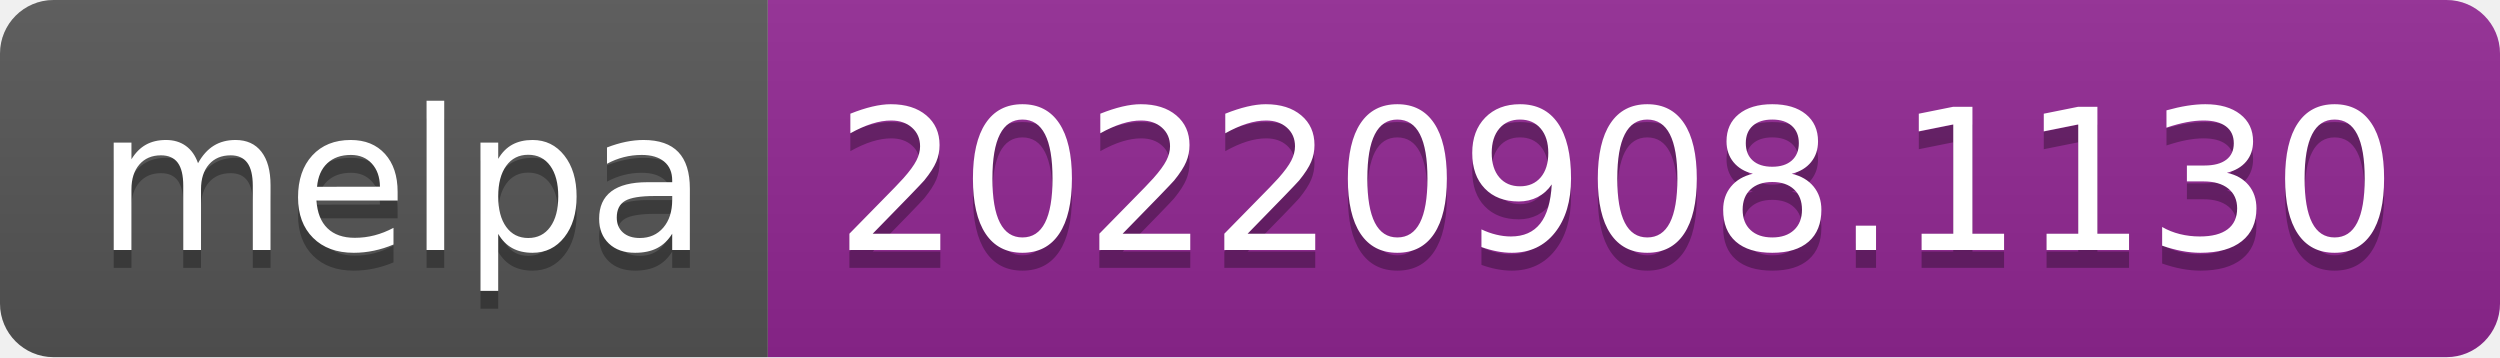
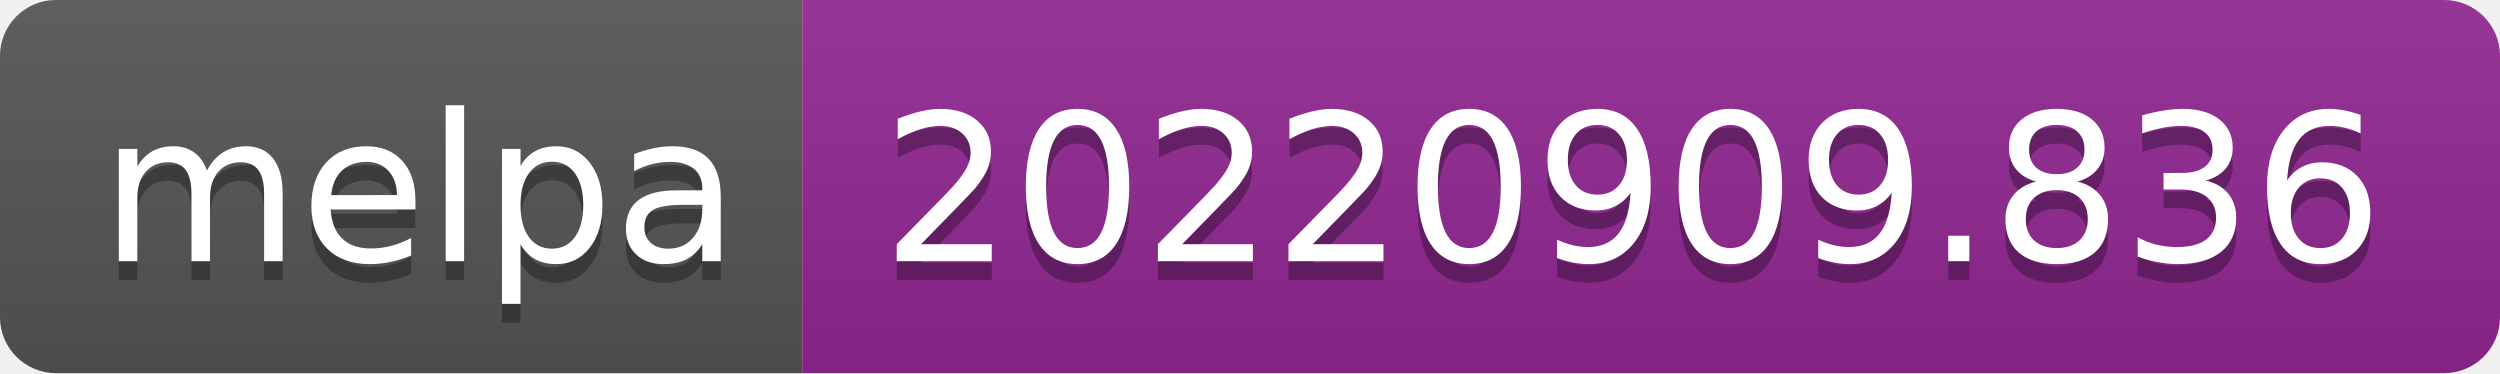
- <svg xmlns="http://www.w3.org/2000/svg" width="140" height="20" role="img" aria-label="melpa: 20220908.1130">
+ <svg xmlns="http://www.w3.org/2000/svg" width="134" height="20" role="img" aria-label="melpa: 20220909.836">
  <linearGradient id="s" x2="0" y2="100%">
    <stop offset="0" stop-color="#bbb" stop-opacity=".1" />
    <stop offset="1" stop-opacity=".1" />
  </linearGradient>
  <clipPath id="r">
-     <rect width="140" height="20" rx="3" fill="#fff" />
+     <rect width="134" height="20" rx="3" fill="#fff" />
  </clipPath>
  <g clip-path="url(#r)">
    <rect width="43" height="20" fill="#555" />
-     <rect x="43" width="97" height="20" fill="#922793" />
-     <rect width="140" height="20" fill="url(#s)" />
+     <rect x="43" width="91" height="20" fill="#922793" />
+     <rect width="134" height="20" fill="url(#s)" />
  </g>
  <g fill="#fff" text-anchor="middle" font-family="Verdana,Geneva,DejaVu Sans,sans-serif" text-rendering="geometricPrecision" font-size="110">
    <text aria-hidden="true" x="225" y="150" fill="#010101" fill-opacity=".3" transform="scale(.1)" textLength="330">melpa</text>
    <text x="225" y="140" transform="scale(.1)" fill="#fff" textLength="330">melpa</text>
-     <text aria-hidden="true" x="905" y="150" fill="#010101" fill-opacity=".3" transform="scale(.1)" textLength="870">20220908.1130</text>
-     <text x="905" y="140" transform="scale(.1)" fill="#fff" textLength="870">20220908.1130</text>
+     <text aria-hidden="true" x="875" y="150" fill="#010101" fill-opacity=".3" transform="scale(.1)" textLength="810">20220909.836</text>
+     <text x="875" y="140" transform="scale(.1)" fill="#fff" textLength="810">20220909.836</text>
  </g>
</svg>
